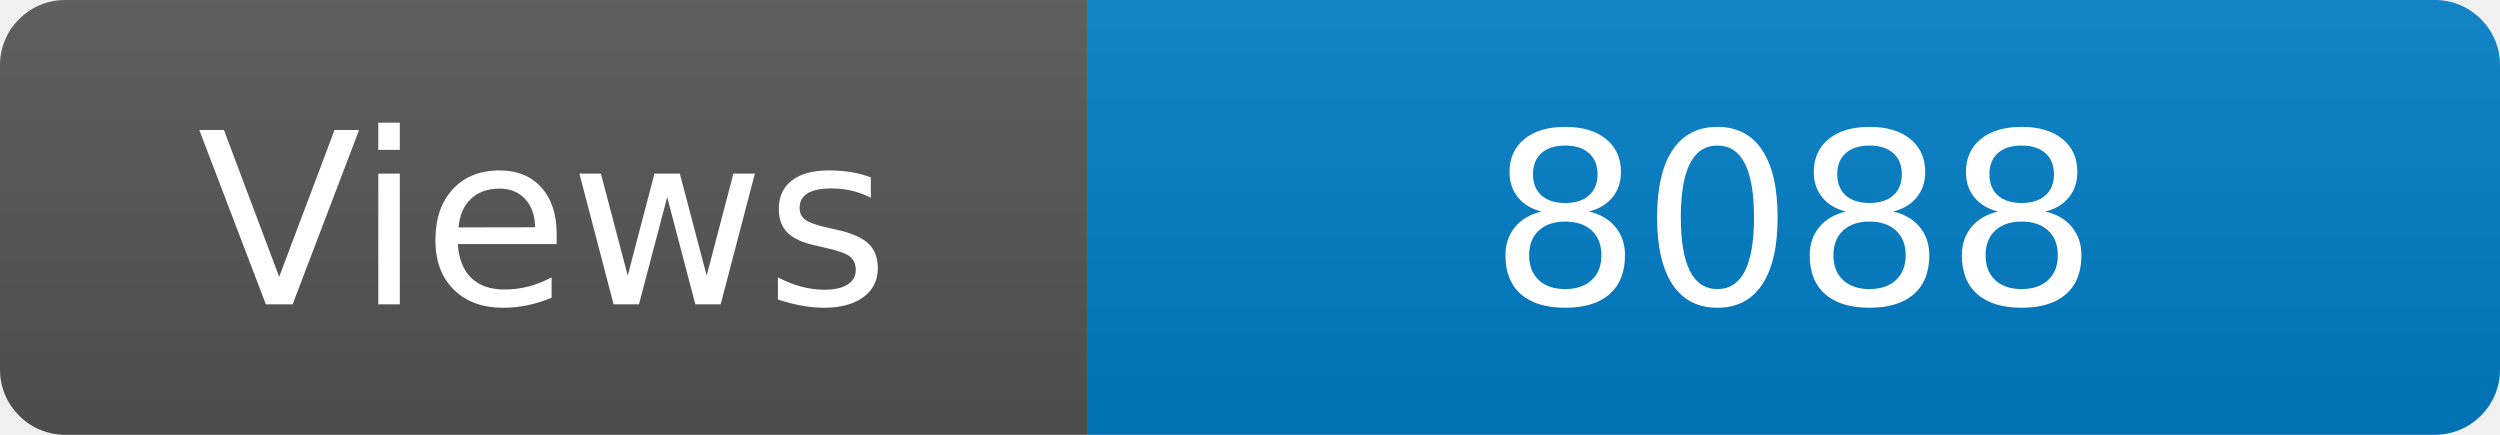
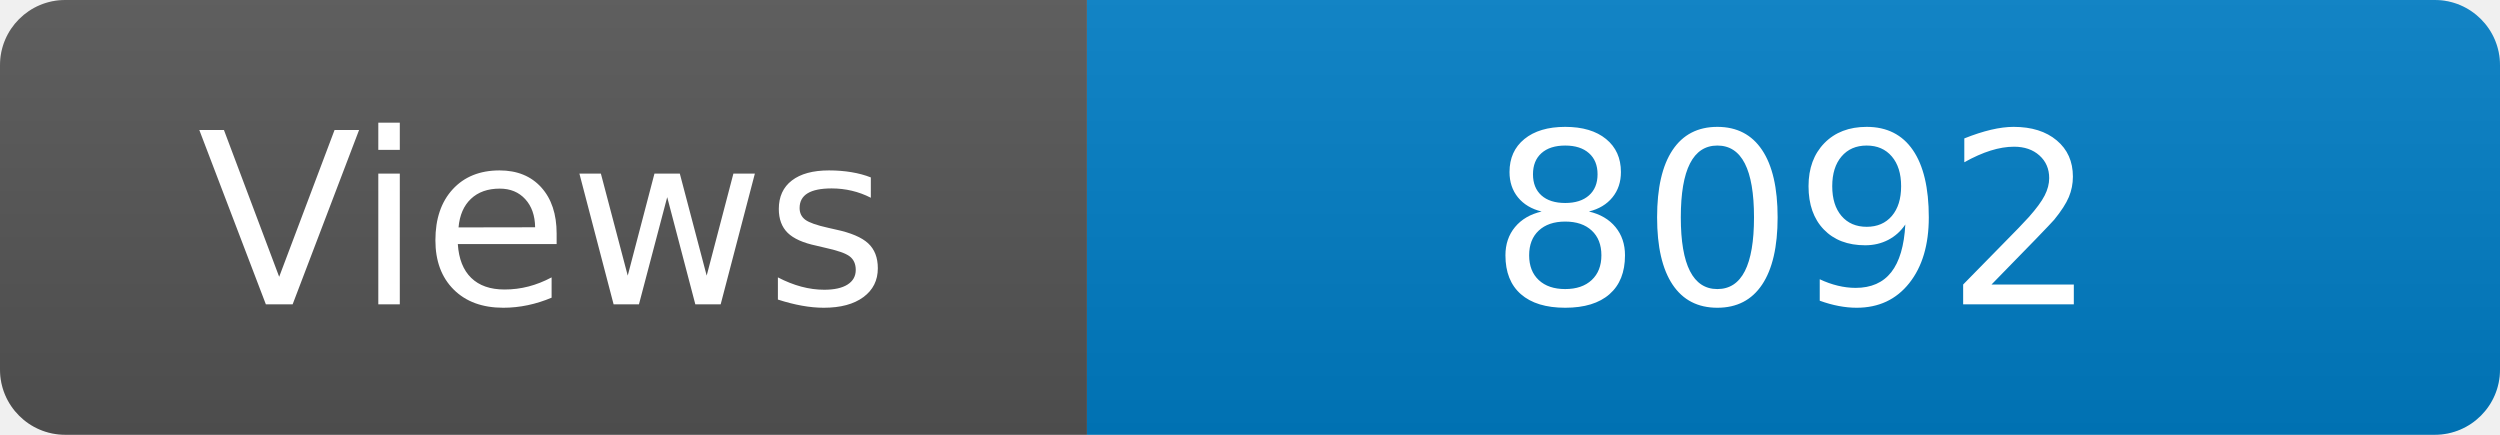
<svg xmlns="http://www.w3.org/2000/svg" width="115" height="20" role="img" aria-label="Maintained?: yes">
  <linearGradient id="s" x2="0" y2="100%">
    <stop offset="0" stop-color="#bbb" stop-opacity=".1" />
    <stop offset="1" stop-opacity=".1" />
  </linearGradient>
  <clipPath id="r">
    <rect width="115" height="20" rx="3" fill="#fff" />
  </clipPath>
  <g clip-path="url(#r)">
    <rect width="50" height="20" fill="#555" />
    <rect x="50" width="160" height="20" fill="#007ec6" />
    <rect width="115" height="20" fill="url(#s)" />
  </g>
  <g fill="#fff" text-anchor="middle" font-family="Verdana,Geneva,DejaVu Sans,sans-serif" font-size="110">
    <text x="250" y="140" transform="scale(.1)" fill="#fff">Views</text>
-     <text x="825" y="140" transform="scale(.1)" fill="#fff">8088</text>
+     <text x="825" y="140" transform="scale(.1)" fill="#fff">8092</text>
  </g>
</svg>
